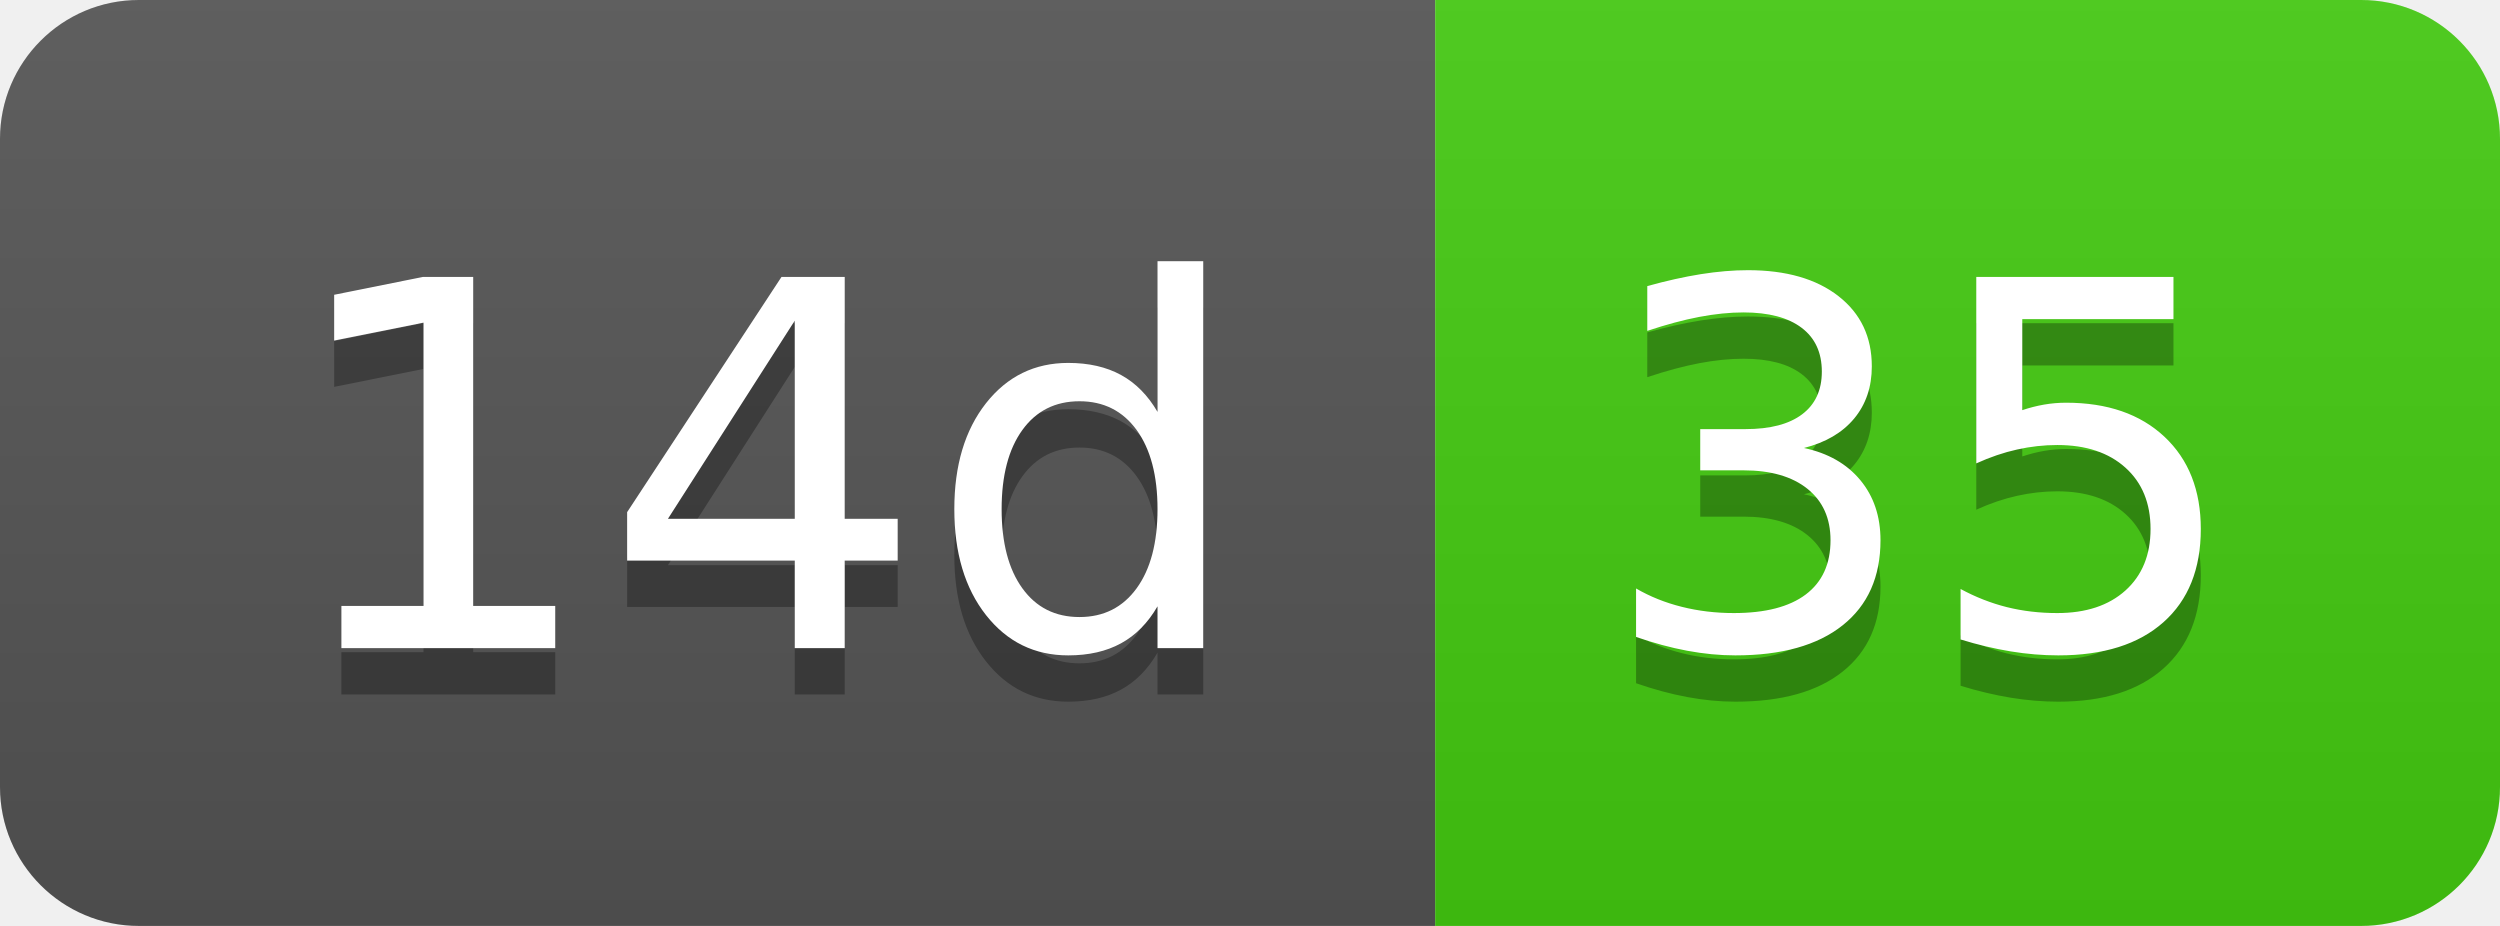
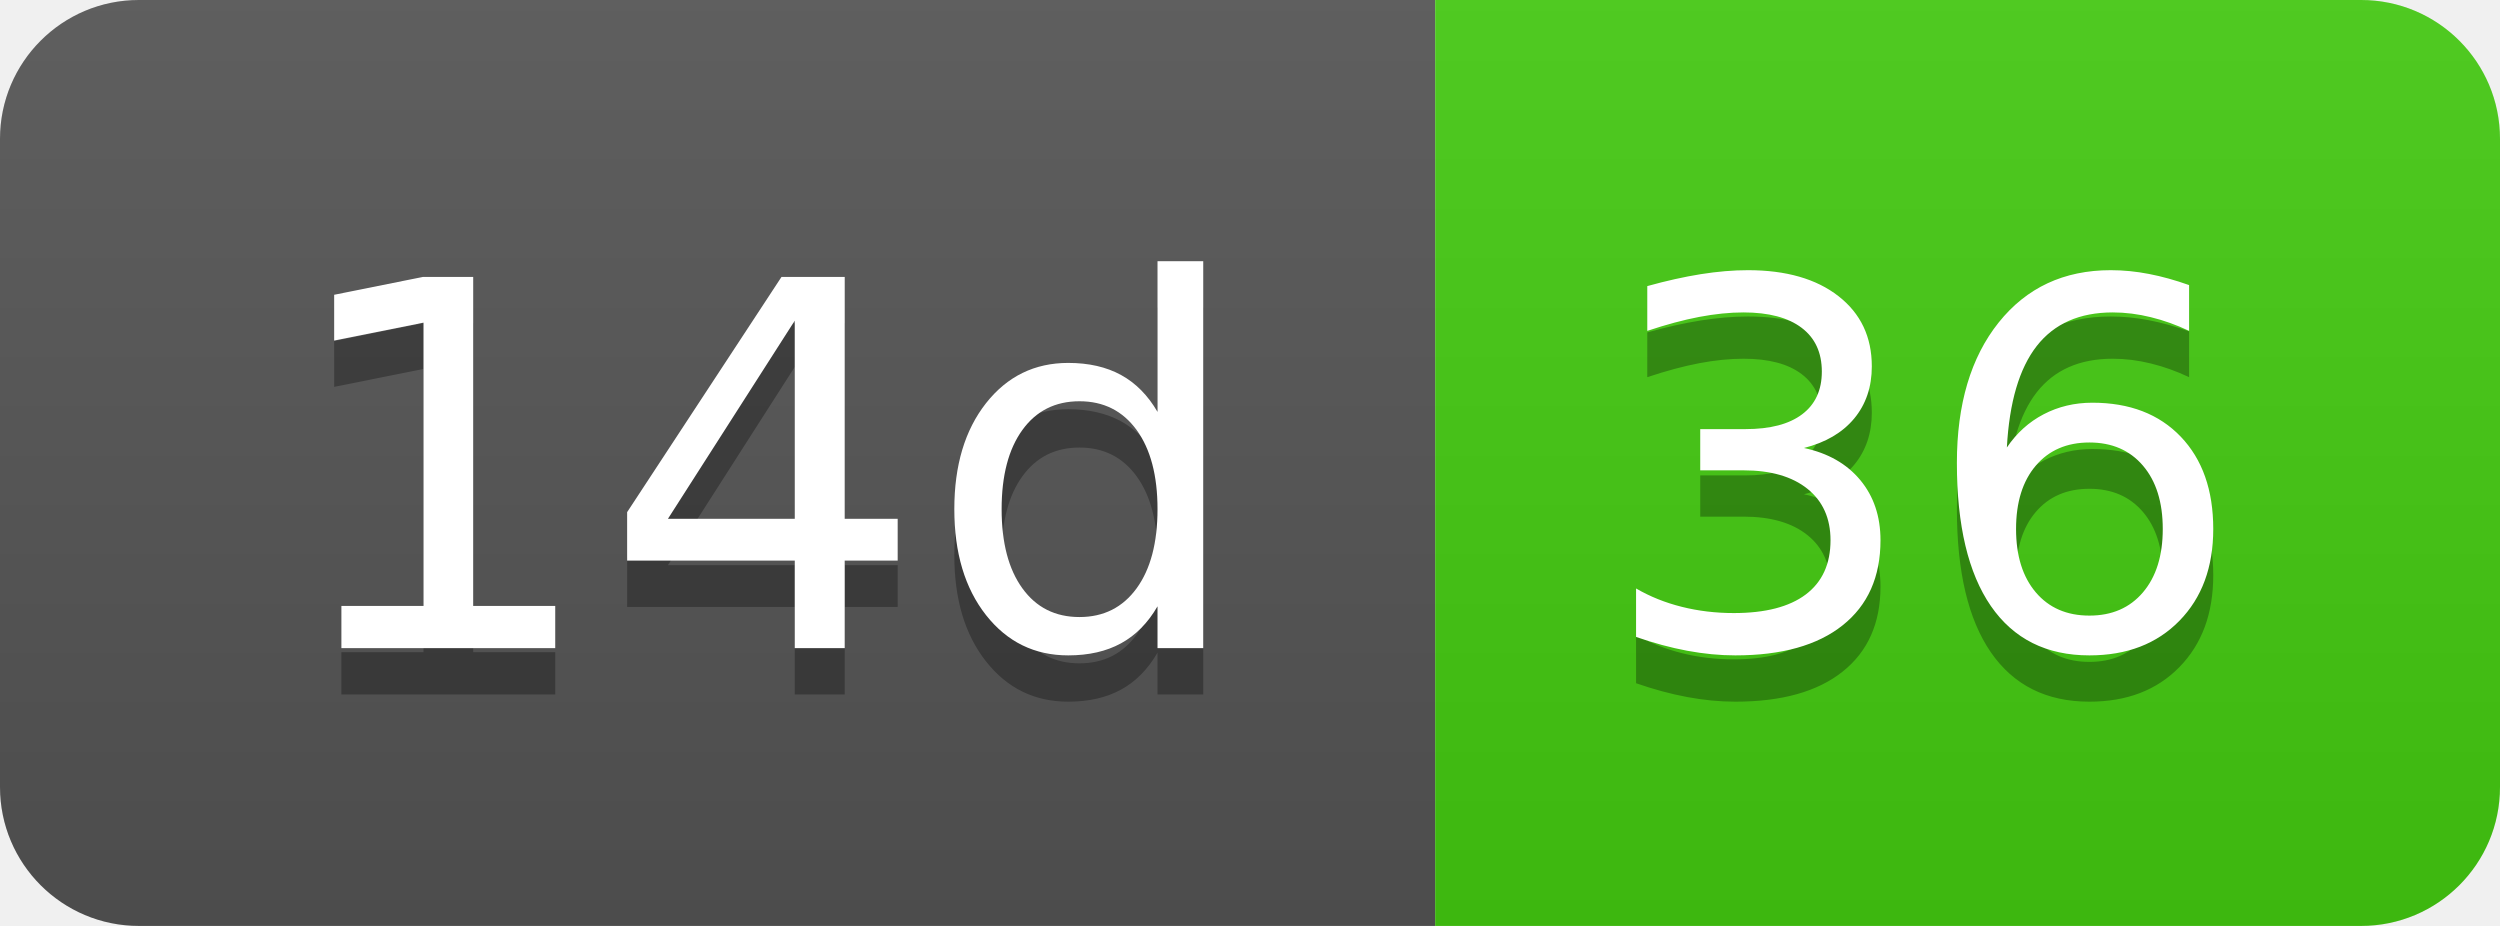
- <svg xmlns="http://www.w3.org/2000/svg" width="54" height="20" role="img" aria-label="14d: 35">
+ <svg xmlns="http://www.w3.org/2000/svg" width="54" height="20" role="img" aria-label="14d: 36">
  <linearGradient id="s" x2="0" y2="100%">
    <stop offset="0" stop-color="#bbb" stop-opacity=".1" />
    <stop offset="1" stop-opacity=".1" />
  </linearGradient>
  <clipPath id="r">
    <rect width="54" height="20" rx="3" fill="#fff" />
  </clipPath>
  <g clip-path="url(#r)">
    <rect width="31" height="20" fill="#555" />
    <rect x="31" width="23" height="20" fill="#4c1" />
    <rect width="54" height="20" fill="url(#s)" />
  </g>
  <g fill="#fff" text-anchor="middle" font-family="Verdana,Geneva,DejaVu Sans,sans-serif" text-rendering="geometricPrecision" font-size="110">
    <text aria-hidden="true" x="165" y="150" fill="#010101" fill-opacity=".3" transform="scale(.1)" textLength="210">14d</text>
    <text x="165" y="140" transform="scale(.1)" fill="#fff" textLength="210">14d</text>
-     <text aria-hidden="true" x="415" y="150" fill="#010101" fill-opacity=".3" transform="scale(.1)" textLength="130">35</text>
-     <text x="415" y="140" transform="scale(.1)" fill="#fff" textLength="130">35</text>
+     <text aria-hidden="true" x="415" y="150" fill="#010101" fill-opacity=".3" transform="scale(.1)" textLength="130">36</text>
+     <text x="415" y="140" transform="scale(.1)" fill="#fff" textLength="130">36</text>
  </g>
</svg>
